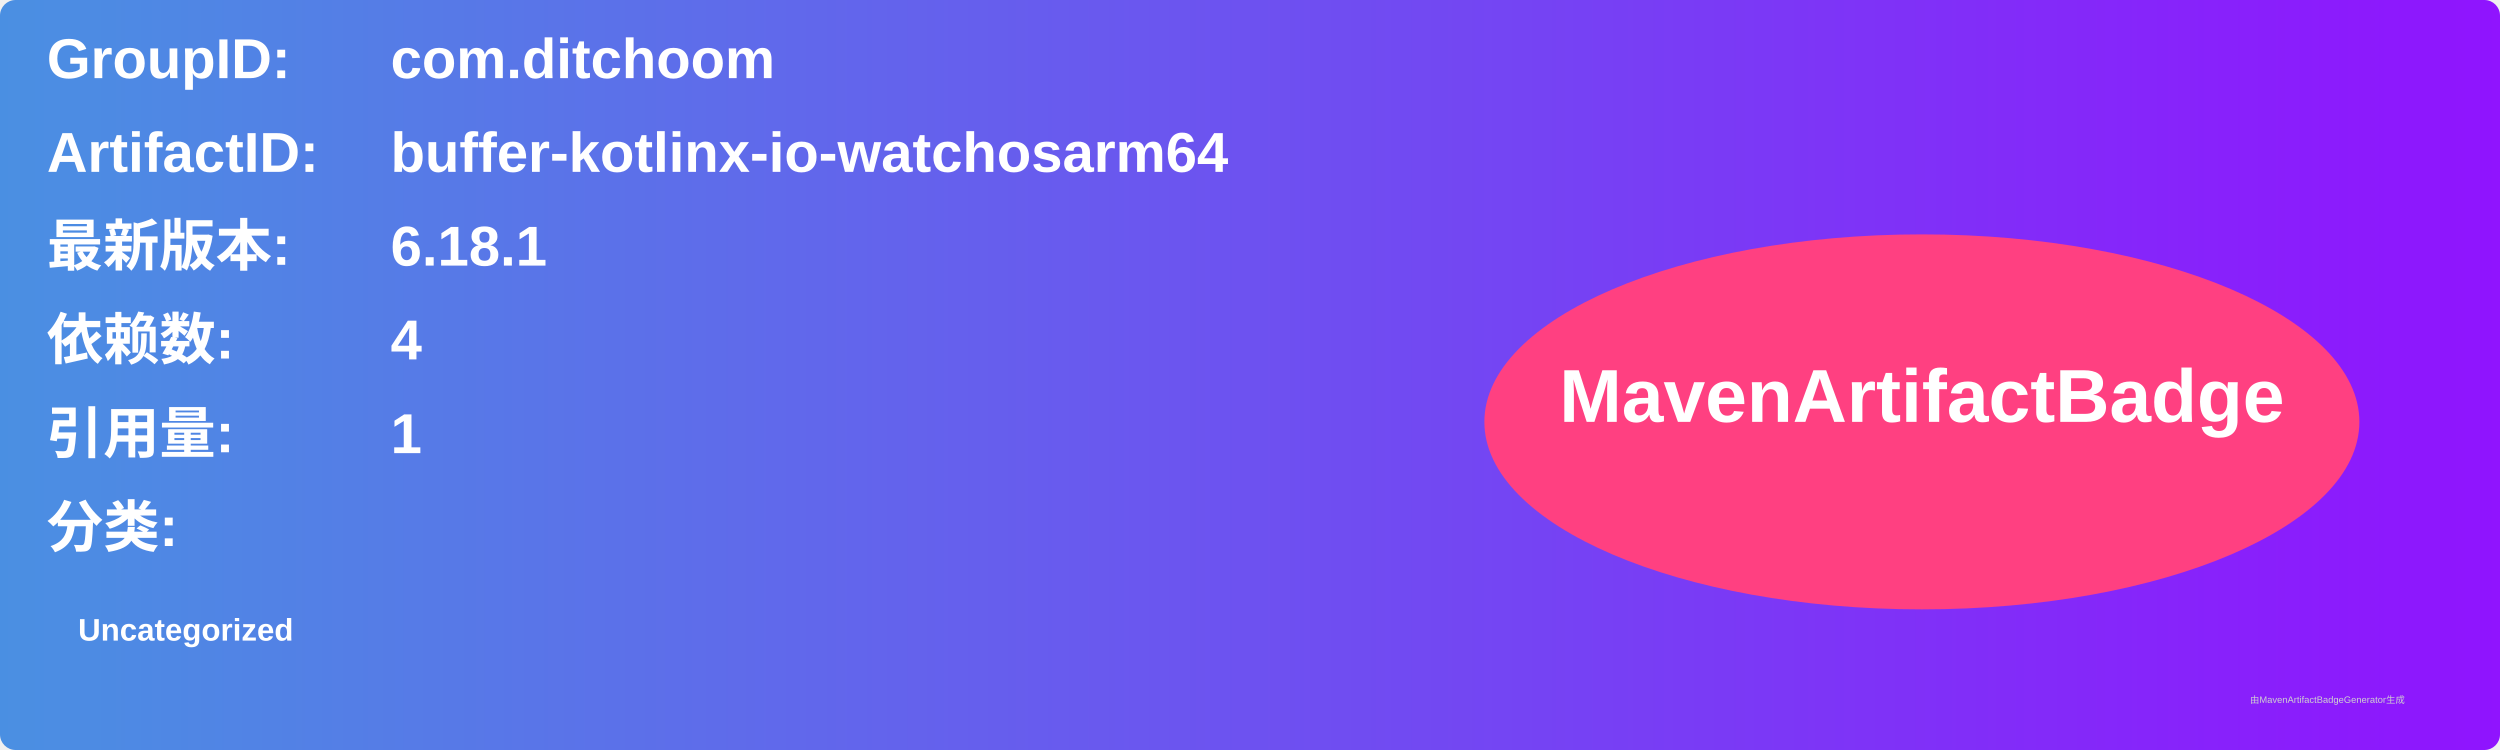
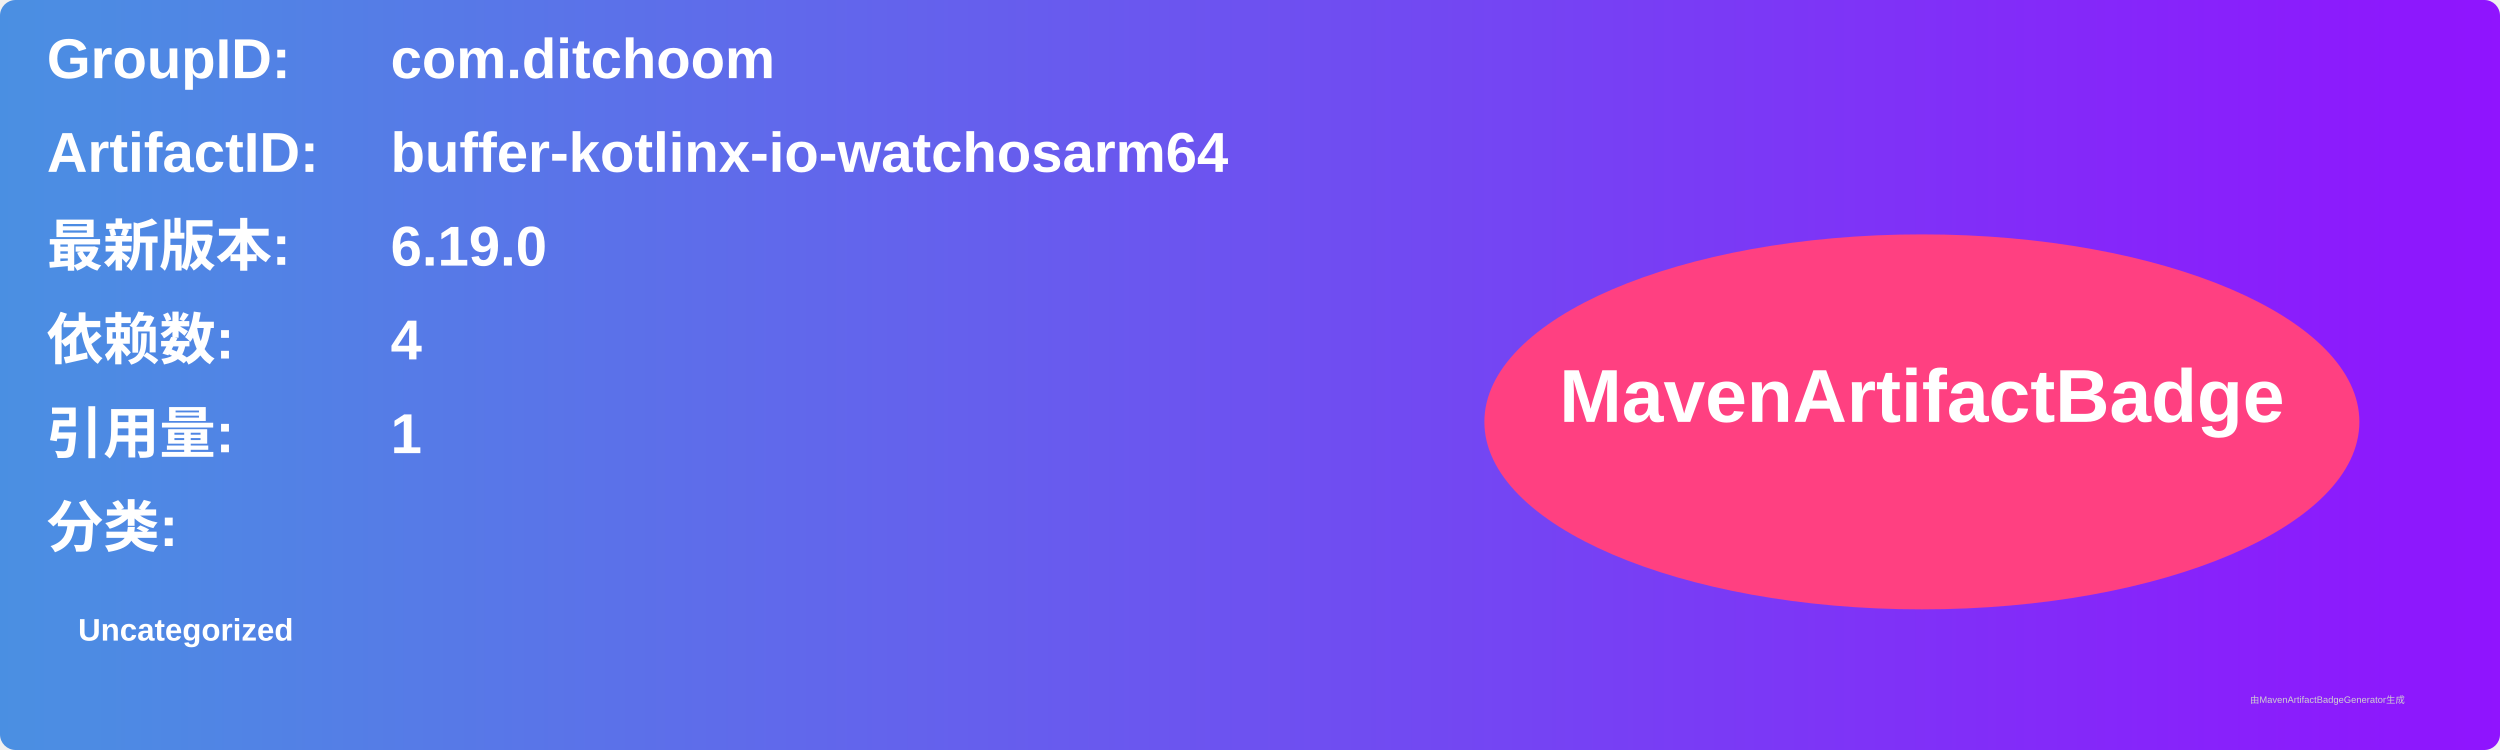
<svg xmlns="http://www.w3.org/2000/svg" width="800" height="240" viewBox="0 0 800 240">
  <linearGradient id="grad" x1="0%" y1="0%" x2="100%" y2="0%">
    <stop offset="0%" stop-color="#4a90e2" />
    <stop offset="100%" stop-color="#9013fe" />
  </linearGradient>
  <rect width="100%" height="100%" rx="5" ry="5" fill="url(#grad)" />
  <g transform="translate(15, 15)">
    <text x="0" y="10" font-family="Arial" font-size="18" fill="white" font-weight="bold" width="260">GroupID:</text>
    <text x="110" y="10" font-family="Arial" font-size="18" fill="white" font-weight="bold" width="460">com.ditchoom</text>
    <text x="0" y="40" font-family="Arial" font-size="18" fill="white" font-weight="bold" width="260">ArtifactID:</text>
    <text x="110" y="40" font-family="Arial" font-size="18" fill="white" font-weight="bold" width="460">buffer-kotlinx-io-watchosarm64</text>
    <text x="0" y="70" font-family="Arial" font-size="18" fill="white" font-weight="bold">最新版本:</text>
    <text x="110" y="70" font-family="Arial" font-size="18" fill="white" font-weight="bold">
-       <tspan font-weight="bold">6.18.1</tspan>
+       <tspan font-weight="bold">6.19.0</tspan>
    </text>
    <text x="0" y="100" font-family="Arial" font-size="18" fill="white" font-weight="bold">依赖数: </text>
    <text x="110" y="100" font-family="Arial" font-size="18" fill="white">
      <tspan font-weight="bold">4</tspan>
    </text>
    <text x="0" y="130" font-family="Arial" font-size="18" fill="white" font-weight="bold">引用量: </text>
    <text x="110" y="130" font-family="Arial" font-size="18" fill="white">
      <tspan font-weight="bold">1</tspan>
    </text>
    <text x="0" y="160" font-family="Arial" font-size="18" fill="white" font-weight="bold">分类:</text>
    <text x="10" y="190" font-family="Arial" font-size="10" fill="white">
      <tspan font-weight="bold">Uncategorized</tspan>
    </text>
    <ellipse cx="600" cy="120" rx="140" ry="60" fill="#ff4081" />
    <text x="600" y="120" text-anchor="middle" font-family="Arial" font-size="24" fill="white" font-weight="bold">MavenArtifactBadge</text>
  </g>
  <text x="720" y="225" font-family="Arial" font-size="3" fill="#d0d0d0">由MavenArtifactBadgeGenerator生成</text>
</svg>
